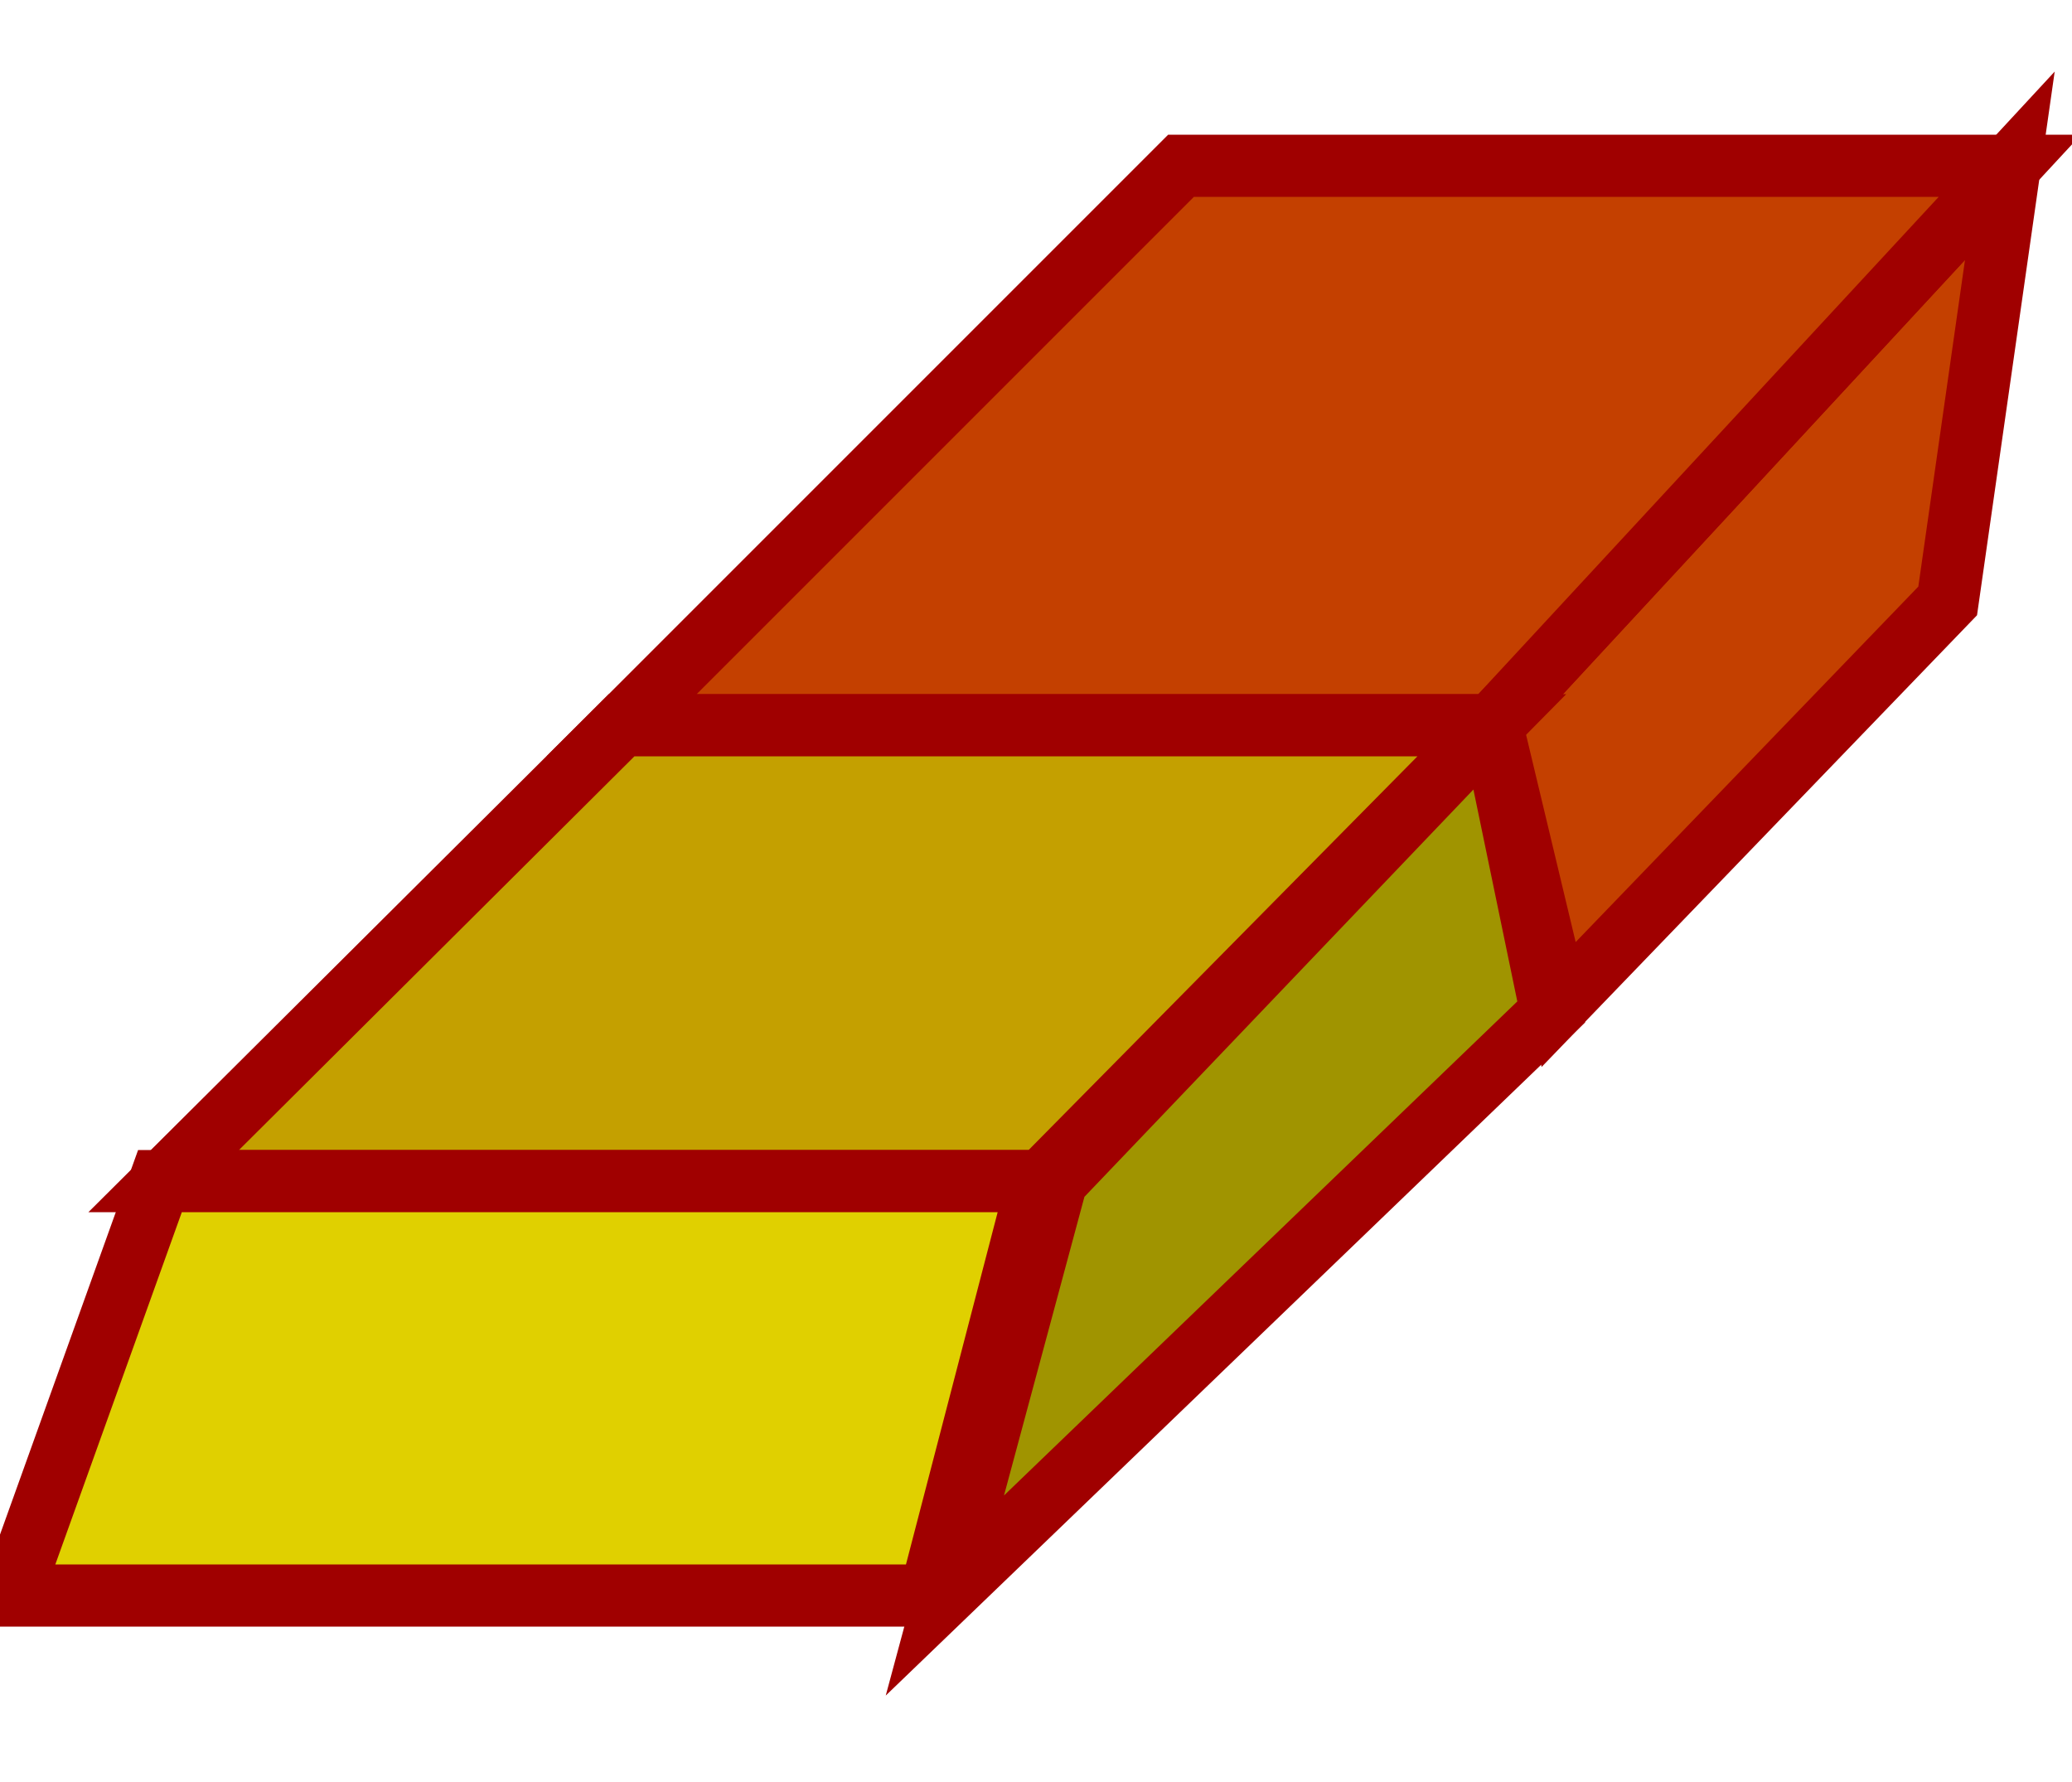
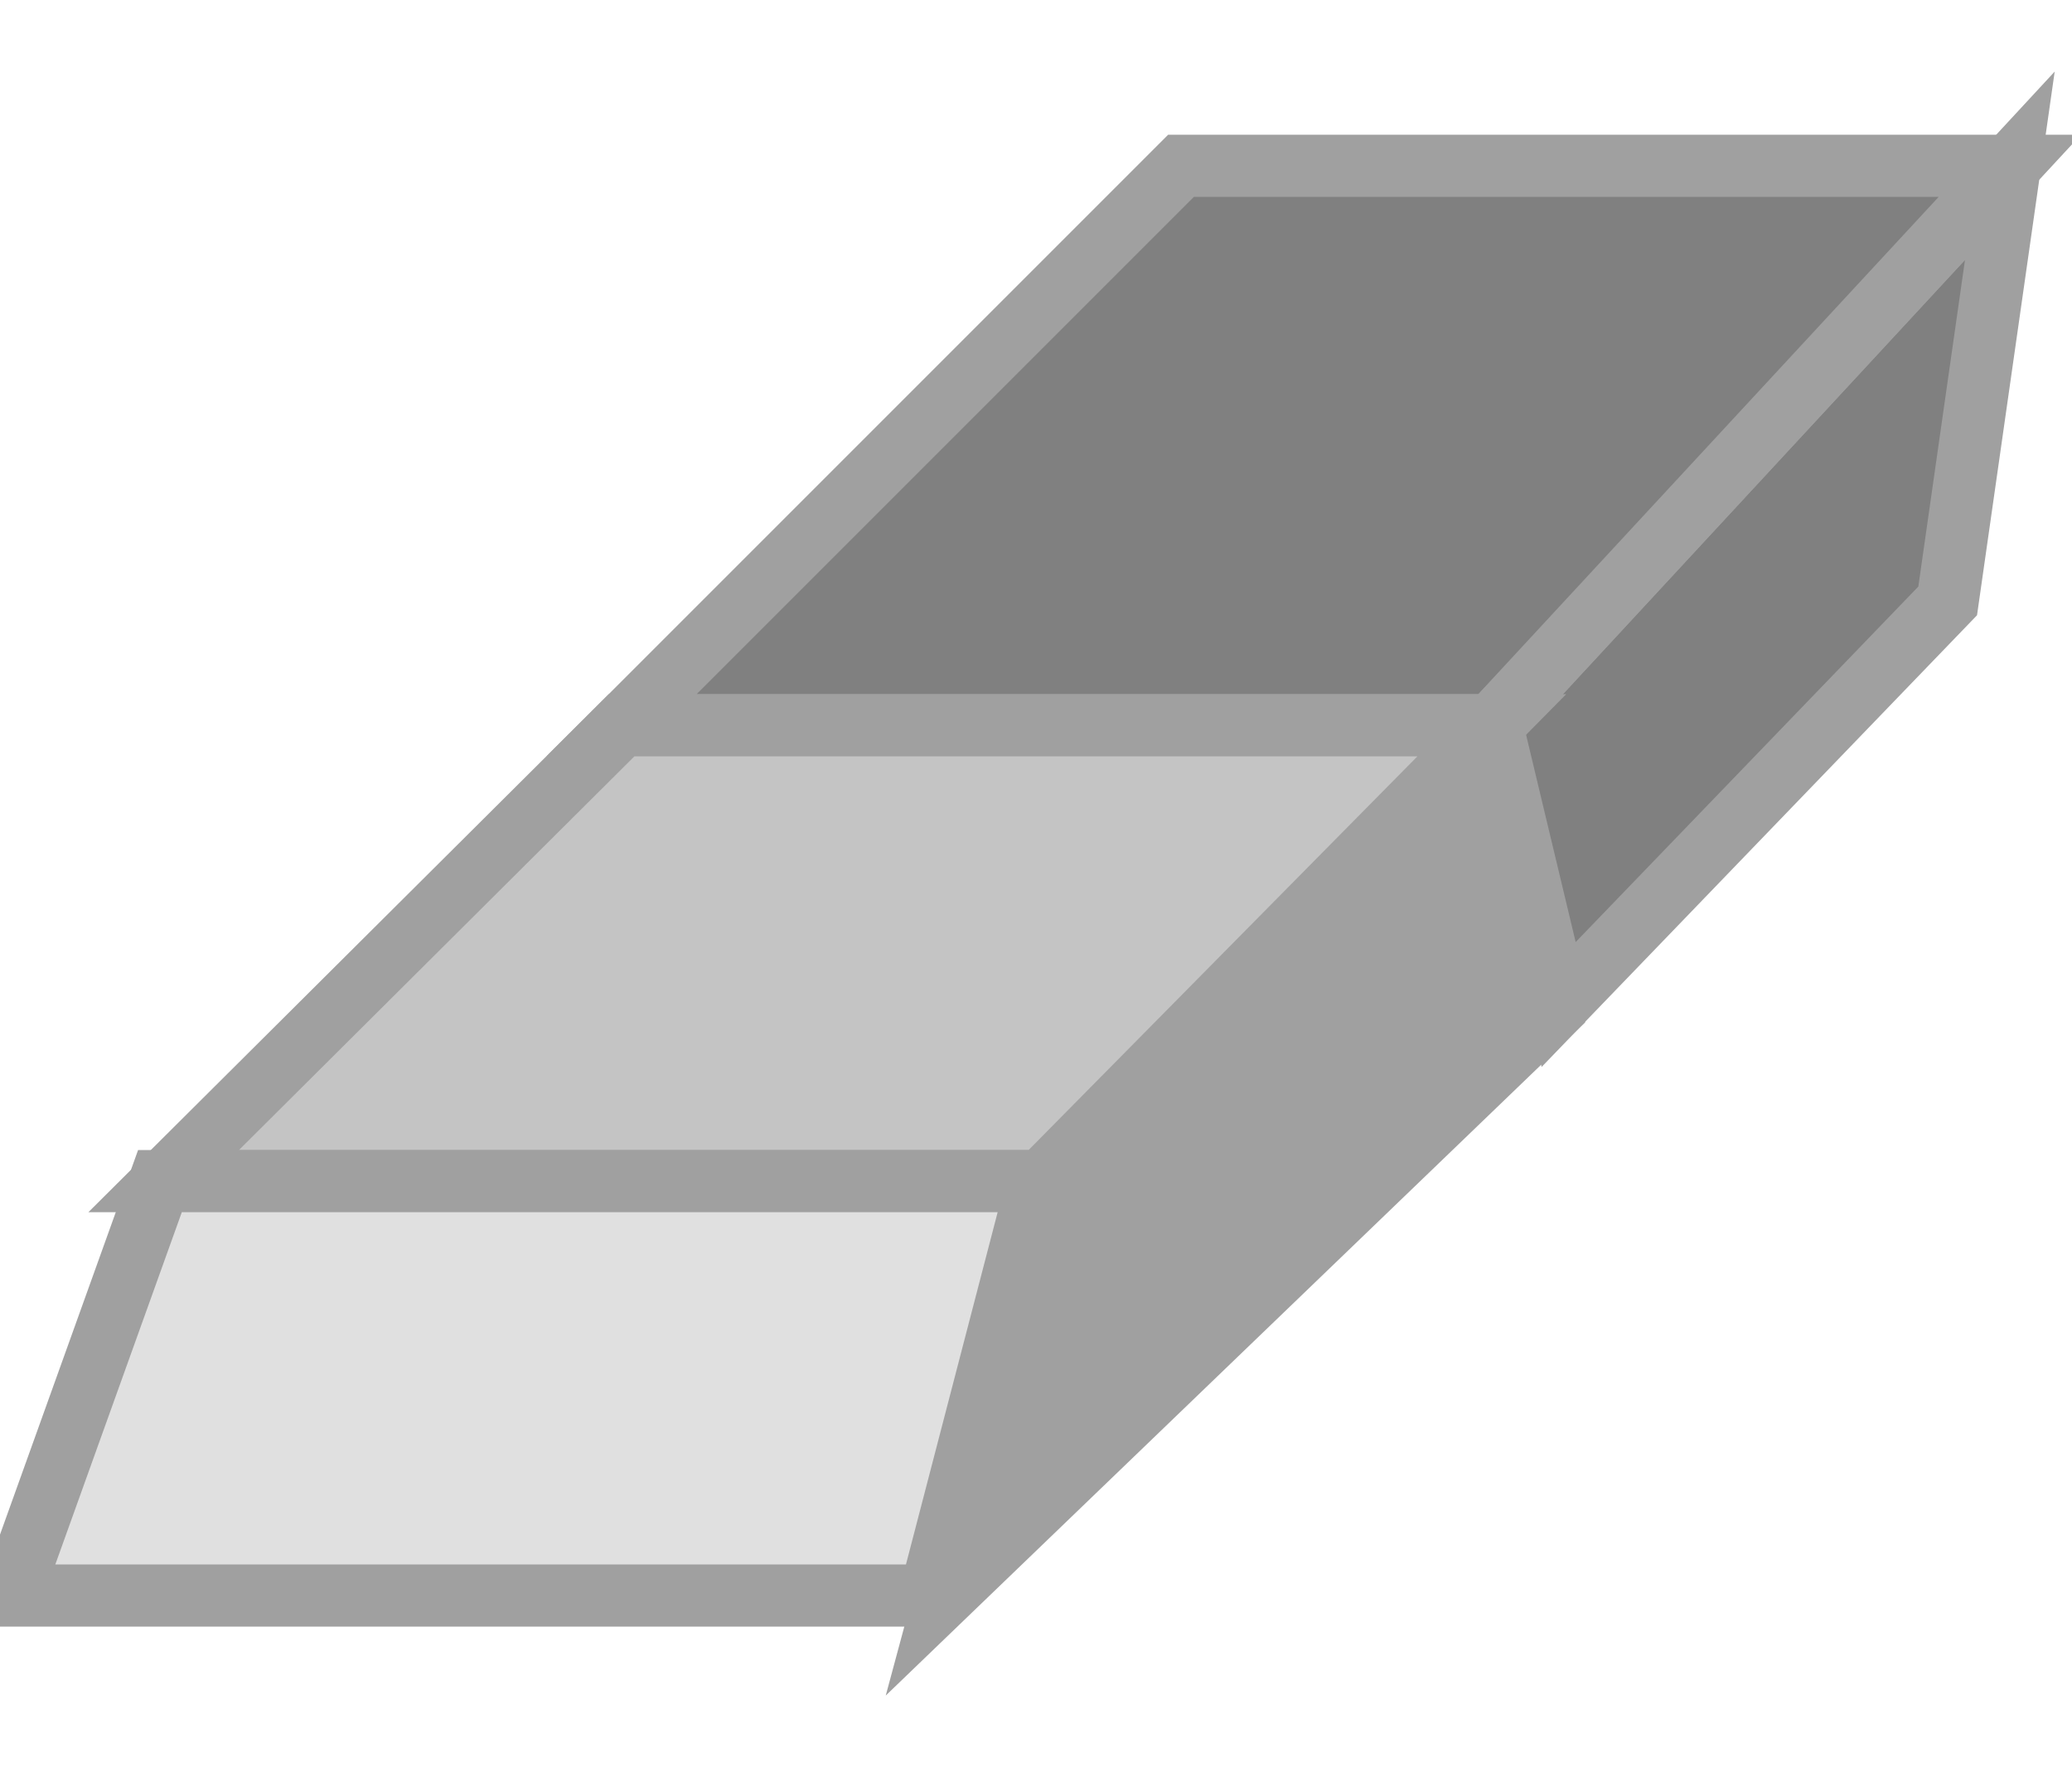
<svg xmlns="http://www.w3.org/2000/svg" id="svg2" width="50" height="43" version="1.0">
  <defs id="defs5">
    </defs>
-   <path style="fill:#c44000;stroke:#a00000;stroke-width:1.5;stroke-opacity:1;fill-opacity:1;stroke-dasharray:none" d="M 37.612,24.239 L 36,17.5 L 48.5,4 L 47,14.5 L 37.612,24.239 z" id="path2394" />
-   <path style="fill:#c44000;stroke:#a00000;stroke-width:1.5;stroke-opacity:1;fill-opacity:1;stroke-dasharray:none" d="M 15,17.5 L 28.5,4 L 48.5,4 L 36,17.5 L 15,17.5 z" id="path2390" />
-   <path style="fill:#a09400;stroke:#a00000;stroke-width:1.5;stroke-opacity:1;fill-opacity:1;stroke-dasharray:none" d="M 22.801,38.5 L 25.494,28.5 L 36,17.5 L 37.433,24.418 L 22.801,38.5 z" id="path2392" />
-   <path style="fill:#c4a000;stroke:#a00000;stroke-width:1.5;stroke-opacity:1;fill-opacity:1;stroke-dasharray:none" d="M 3.95,28.5 L 15,17.5 L 36,17.5 L 25.135,28.5 L 3.95,28.5 z" id="path2388" />
-   <path style="fill:#e0d000;stroke:#a00000;stroke-width:1.5;stroke-opacity:1;fill-opacity:1;stroke-dasharray:none" d="M 0.269,38.5 L 3.86,28.5 L 25.045,28.5 L 22.442,38.5 L 0.269,38.5 z" id="path2384" />
+   <path style="fill:#808080;stroke:#a0a0a0;stroke-width:1.5;stroke-opacity:1;fill-opacity:1;stroke-dasharray:none" d="M 37.612,24.239 L 36,17.5 L 48.5,4 L 47,14.5 L 37.612,24.239 z" id="path2394" />
+   <path style="fill:#808080;stroke:#a0a0a0;stroke-width:1.5;stroke-opacity:1;fill-opacity:1;stroke-dasharray:none" d="M 15,17.5 L 28.5,4 L 48.5,4 L 36,17.5 L 15,17.5 z" id="path2390" />
+   <path style="fill:#a0a0a0;stroke:#a0a0a0;stroke-width:1.5;stroke-opacity:1;fill-opacity:1;stroke-dasharray:none" d="M 22.801,38.5 L 25.494,28.5 L 36,17.5 L 37.433,24.418 L 22.801,38.5 z" id="path2392" />
+   <path style="fill:#c4c4c4;stroke:#a0a0a0;stroke-width:1.5;stroke-opacity:1;fill-opacity:1;stroke-dasharray:none" d="M 3.95,28.5 L 15,17.5 L 36,17.5 L 25.135,28.5 L 3.95,28.5 z" id="path2388" />
+   <path style="fill:#e0e0e0;stroke:#a0a0a0;stroke-width:1.5;stroke-opacity:1;fill-opacity:1;stroke-dasharray:none" d="M 0.269,38.5 L 3.86,28.5 L 25.045,28.5 L 22.442,38.5 L 0.269,38.5 z" id="path2384" />
</svg>
